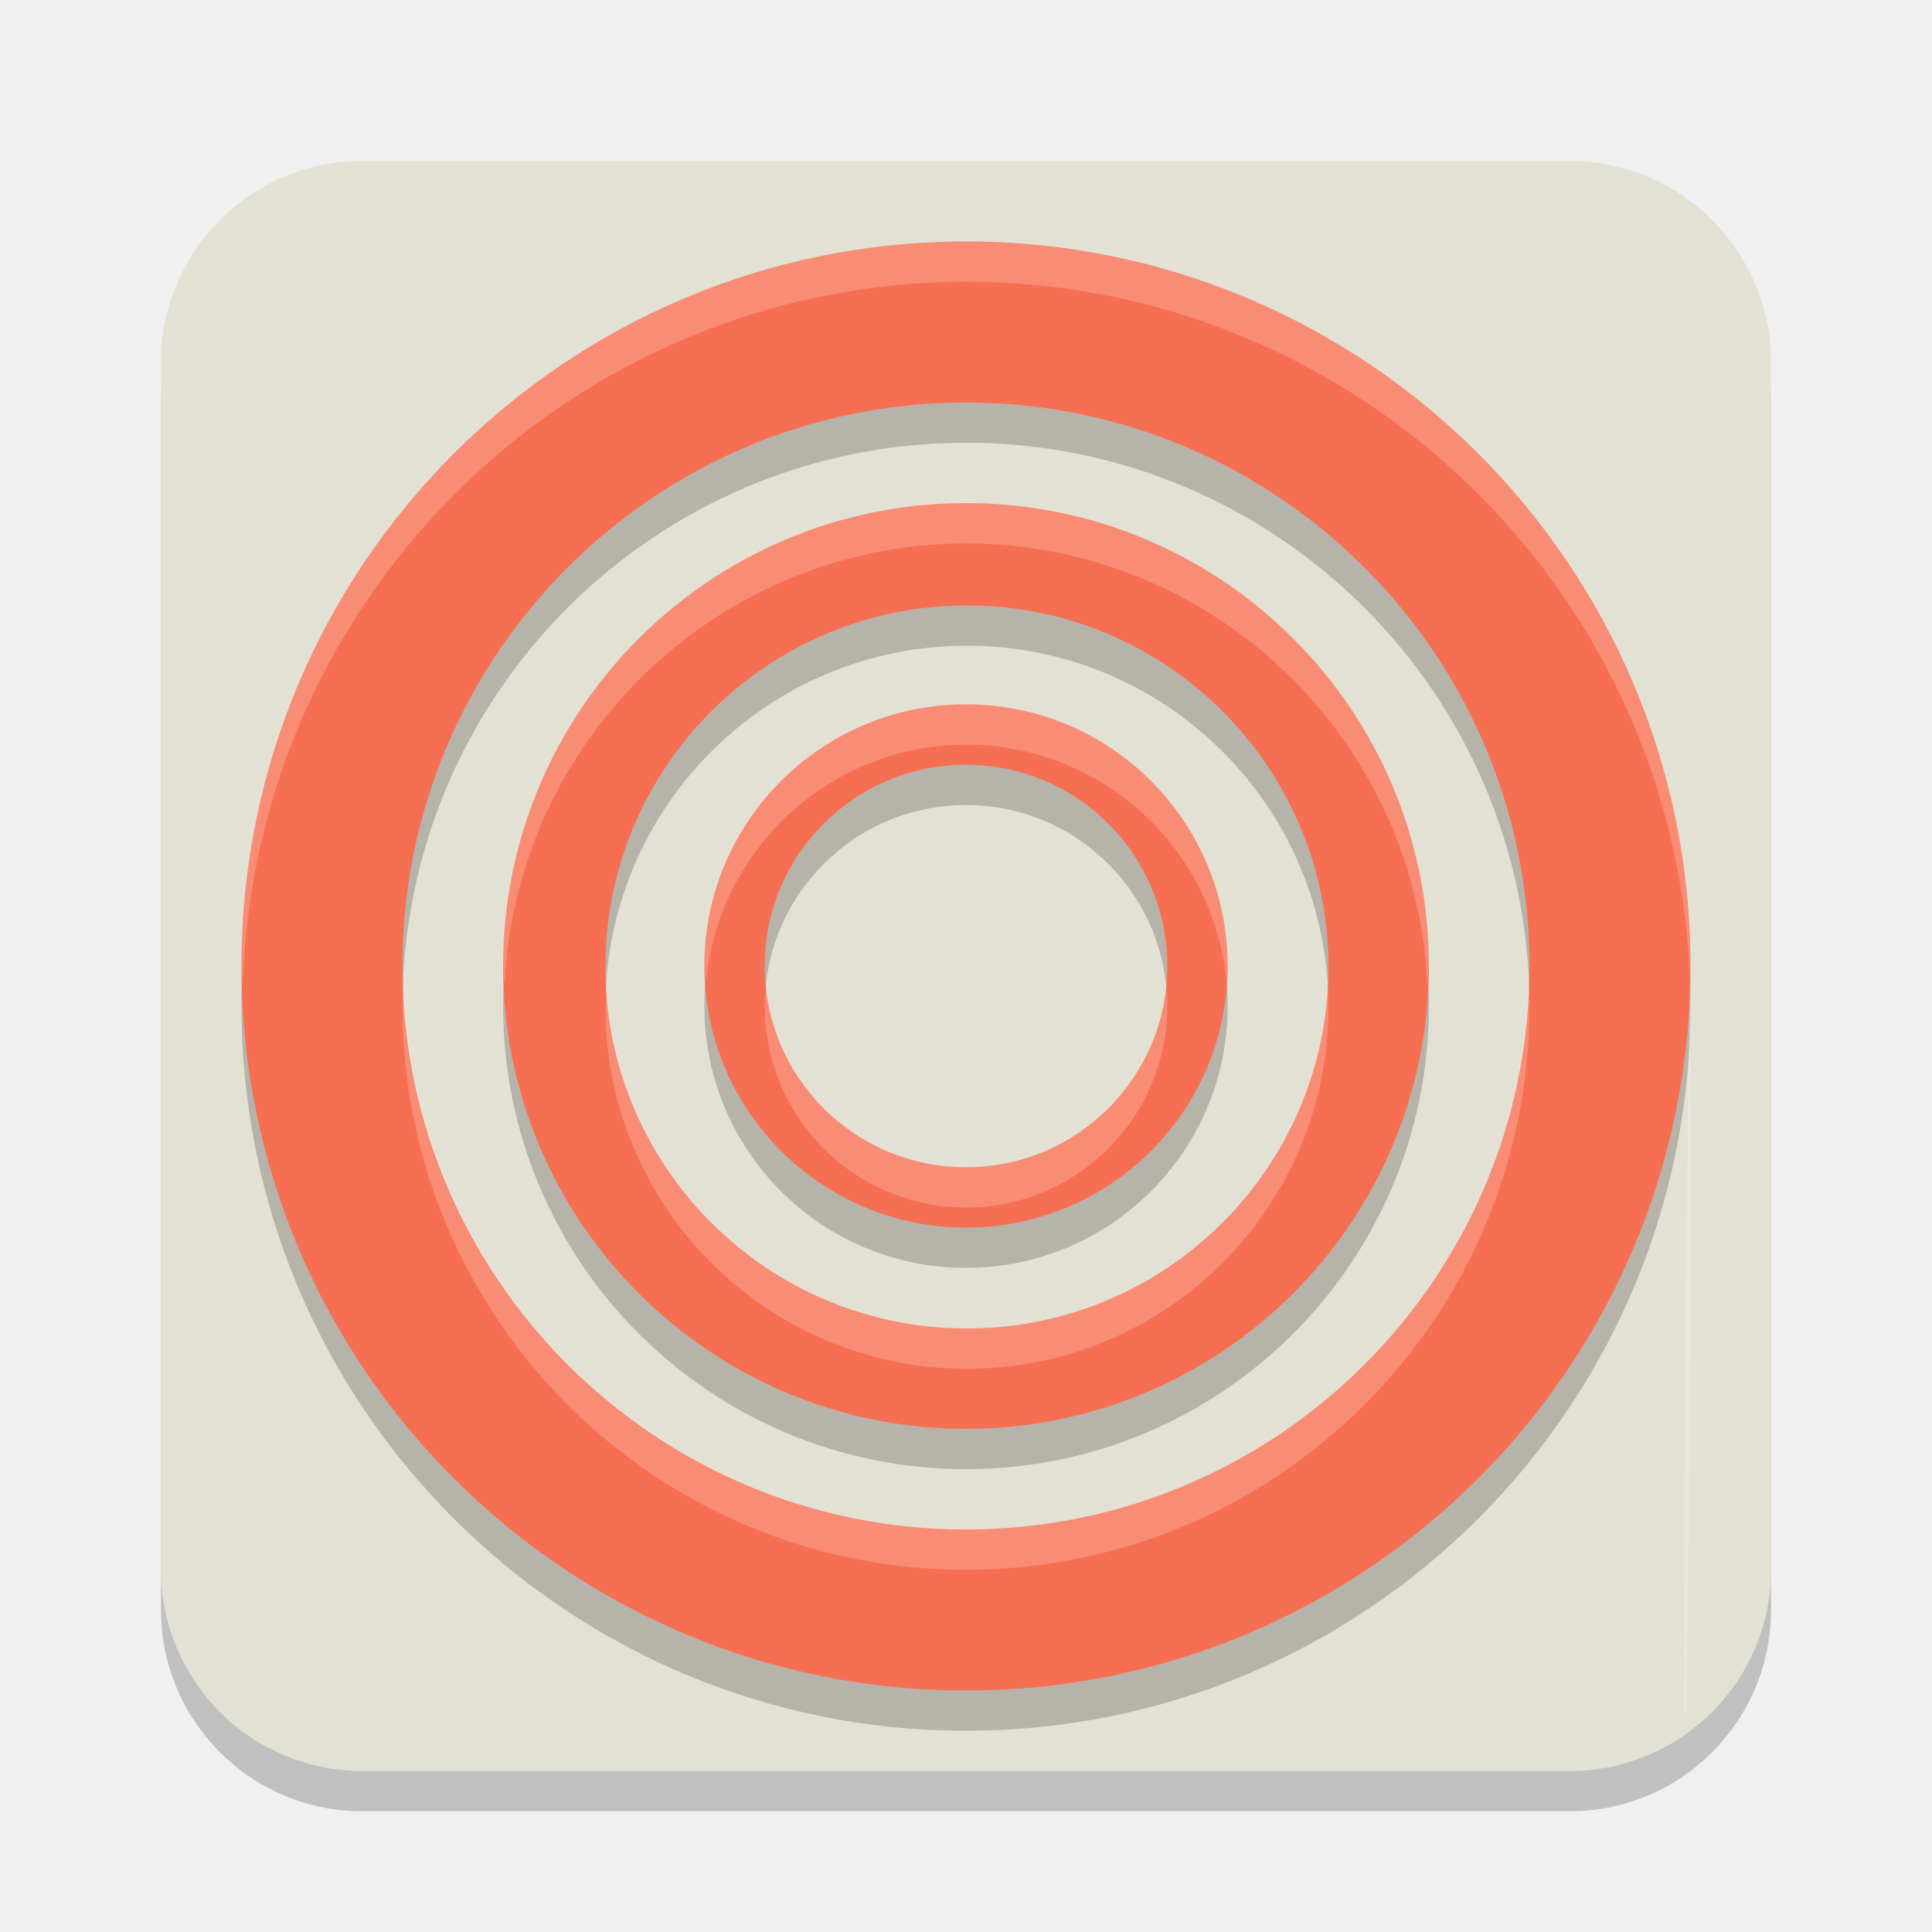
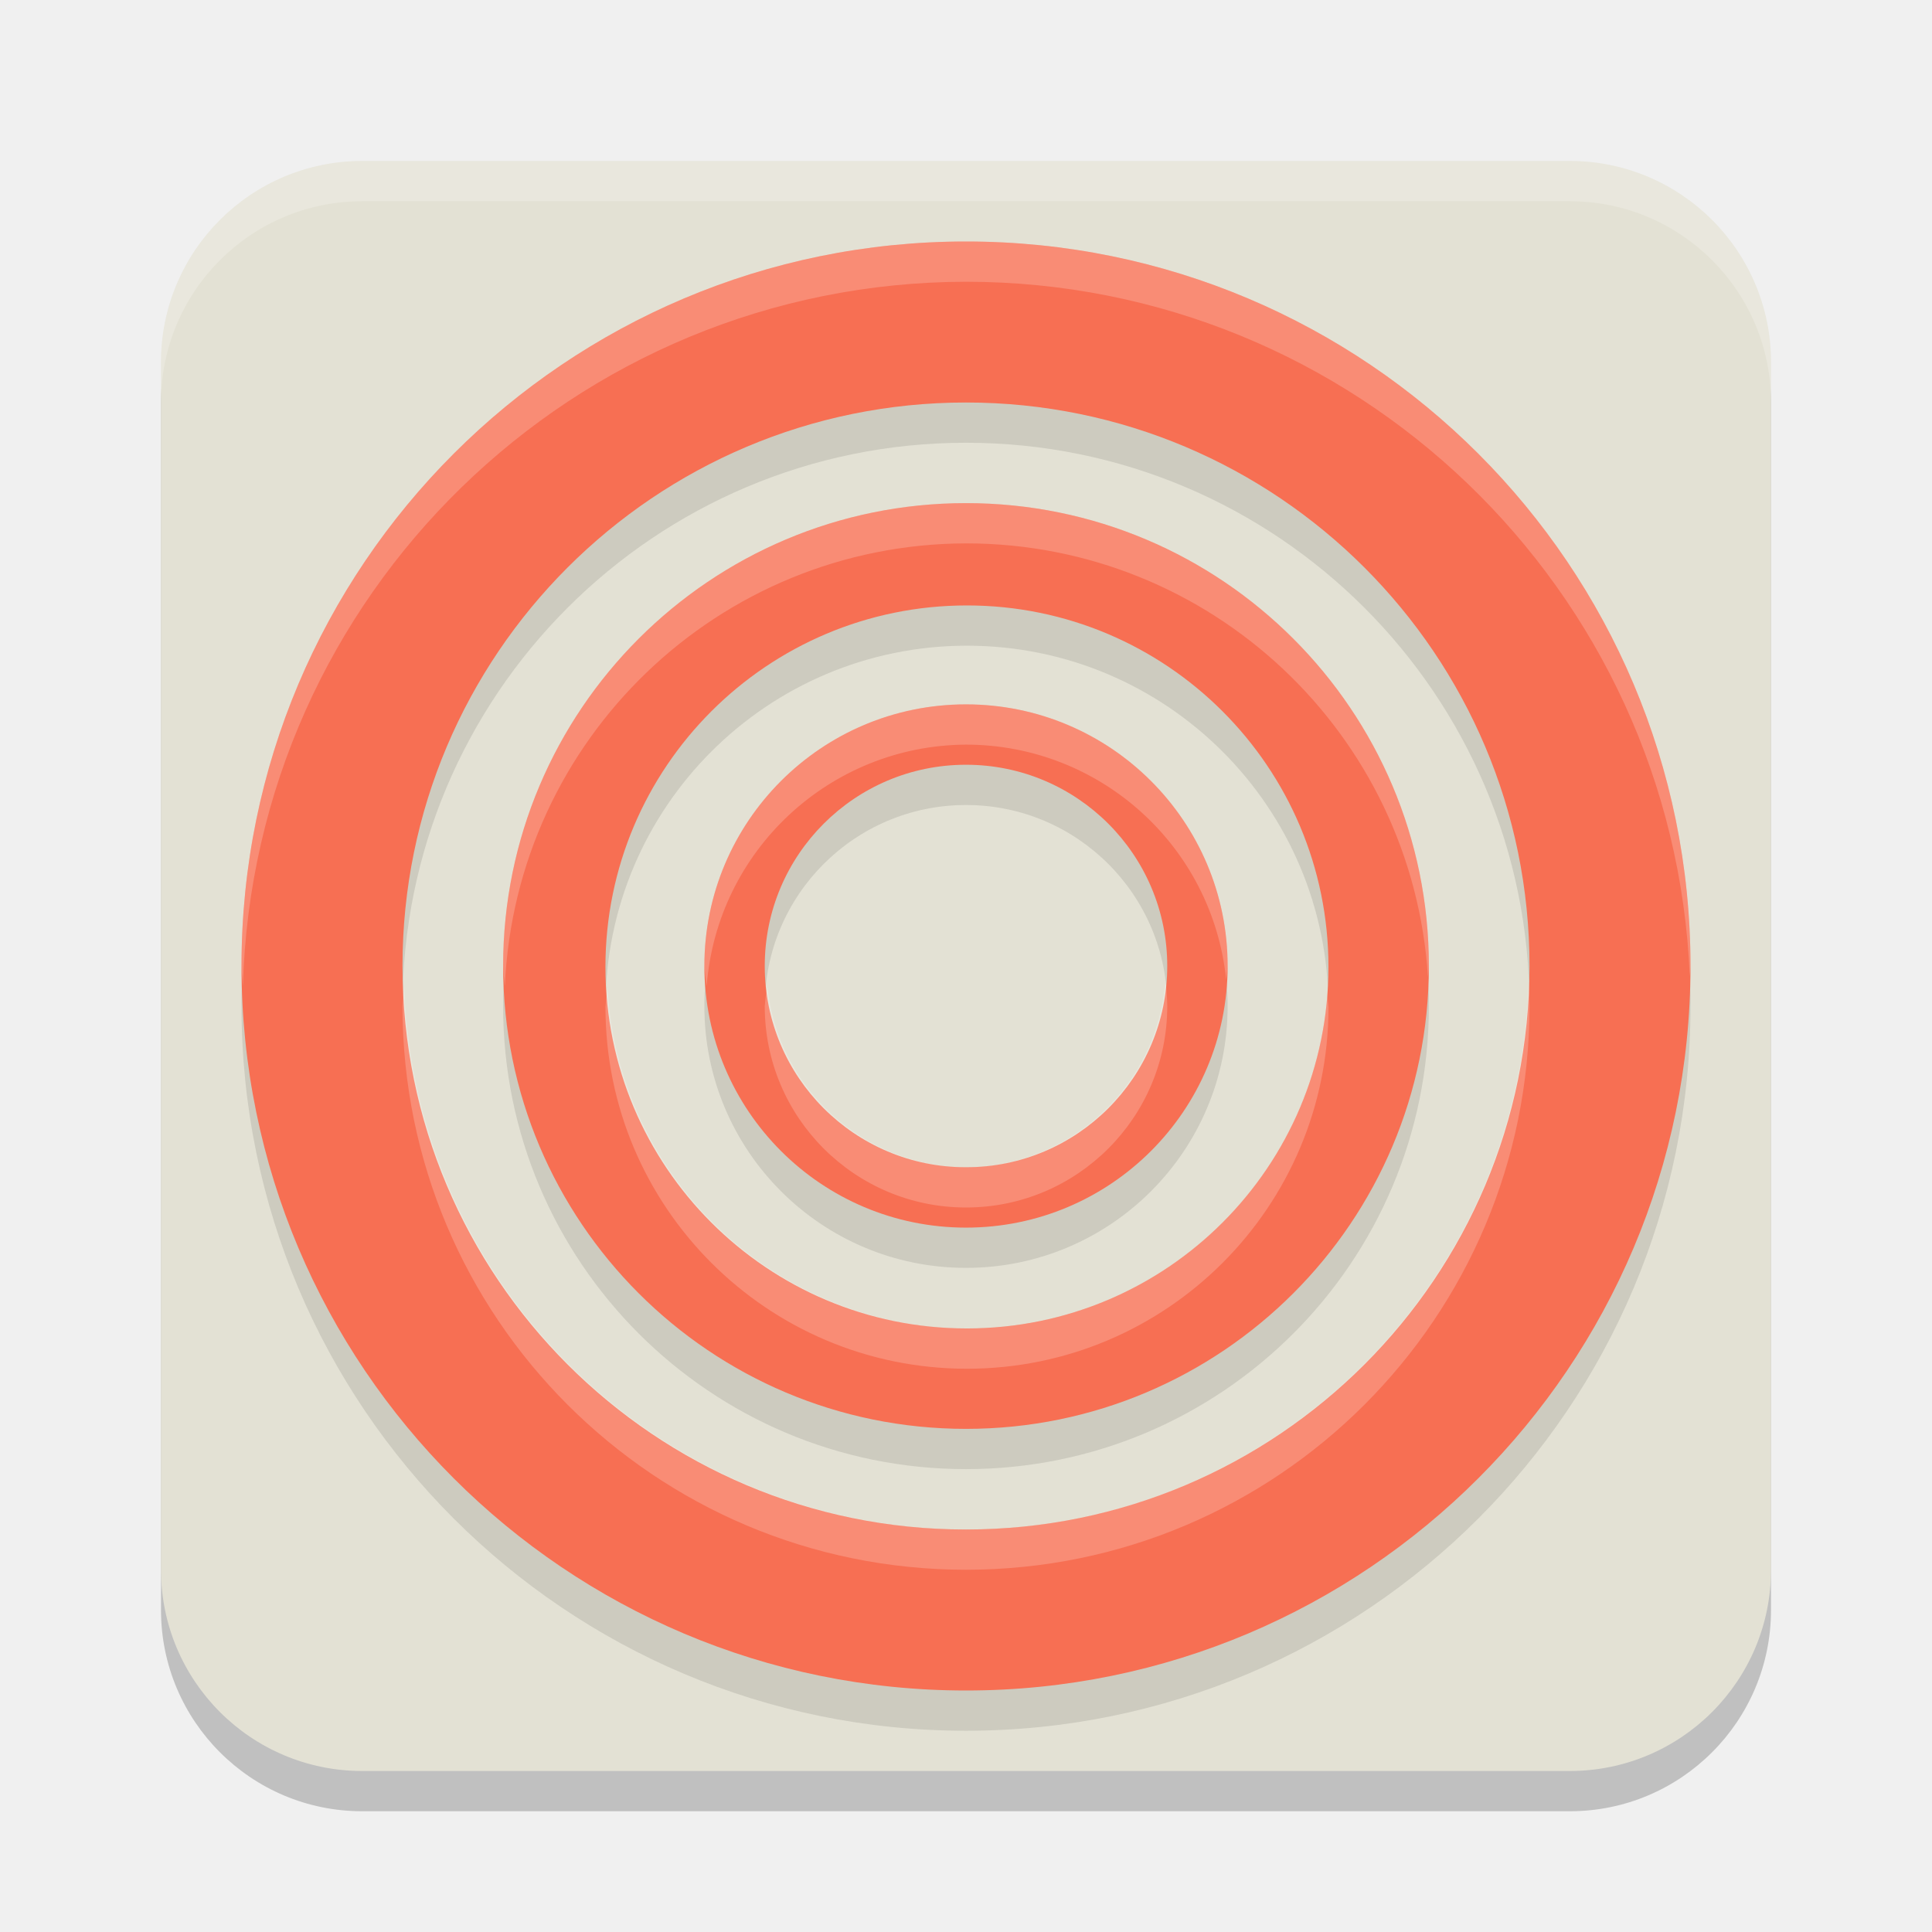
<svg xmlns="http://www.w3.org/2000/svg" width="48" height="48" version="1.1">
-   <path x="0" y="0" width="16" height="16" d="m9 5h30a5 5 0 0 1 5 5v30a5 5 0 0 1-5 5h-30a5 5 0 0 1-5-5v-30a5 5 0 0 1 5-5z" style="opacity:.2" />
-   <path x="0" y="0" width="16" height="16" d="m9 4h30a5 5 0 0 1 5 5v30a5 5 0 0 1-5 5h-30a5 5 0 0 1-5-5v-30a5 5 0 0 1 5-5z" style="fill:#e3e1d4" />
-   <path d="m24 7a18 18 0 0 0-18 18 18 18 0 0 0 18 18 18 18 0 0 0 18-18 18 18 0 0 0-18-18zm0 4a14 14 0 0 1 14 14 14 14 0 0 1-14 14 14 14 0 0 1-14-14 14 14 0 0 1 14-14z" style="opacity:.2" />
-   <path d="m24 6a18 18 0 0 0-18 18 18 18 0 0 0 18 18 18 18 0 0 0 18-18 18 18 0 0 0-18-18zm0 4a14 14 0 0 1 14 14 14 14 0 0 1-14 14 14 14 0 0 1-14-14 14 14 0 0 1 14-14z" style="fill:#f76f53" />
-   <path d="M 24,13.5 A 11.5,11.5 0 0 0 12.5,25 11.5,11.5 0 0 0 24,36.5 11.5,11.5 0 0 0 35.5,25 11.5,11.5 0 0 0 24,13.5 Z m 0.023,2.542 a 8.982,8.982 0 0 1 8.982,8.982 8.982,8.982 0 0 1 -8.982,8.982 8.982,8.982 0 0 1 -8.982,-8.982 8.982,8.982 0 0 1 8.982,-8.982 z" style="opacity:.2" />
-   <path d="M 24,12.5 A 11.5,11.5 0 0 0 12.5,24 11.5,11.5 0 0 0 24,35.5 11.5,11.5 0 0 0 35.5,24 11.5,11.5 0 0 0 24,12.5 Z m 0.023,2.542 a 8.982,8.982 0 0 1 8.982,8.982 8.982,8.982 0 0 1 -8.982,8.982 8.982,8.982 0 0 1 -8.982,-8.982 8.982,8.982 0 0 1 8.982,-8.982 z" style="fill:#f76f53" />
-   <path d="m24 18.5a6.5 6.5 0 0 0-6.5 6.5 6.5 6.5 0 0 0 6.5 6.5 6.5 6.5 0 0 0 6.5-6.5 6.5 6.5 0 0 0-6.5-6.5zm0 1.5a5 5 0 0 1 5 5 5 5 0 0 1-5 5 5 5 0 0 1-5-5 5 5 0 0 1 5-5z" style="opacity:.2" />
-   <path d="m24 17.5a6.5 6.5 0 0 0-6.5 6.5 6.5 6.5 0 0 0 6.5 6.5 6.5 6.5 0 0 0 6.5-6.5 6.5 6.5 0 0 0-6.5-6.5zm0 1.5a5 5 0 0 1 5 5 5 5 0 0 1-5 5 5 5 0 0 1-5-5 5 5 0 0 1 5-5z" style="fill:#f76f53" />
-   <path d="m24 12.5c-6.351 2.43e-4 -11.5 5.149-11.5 11.5 0.008 0.167 0.02 0.334 0.035 0.5 0.267-6.142 5.318-10.987 11.465-11 6.147 0.013 11.197 4.858 11.465 11 0.015-0.166 0.027-0.333 0.035-0.5-2.43e-4 -6.351-5.149-11.5-11.5-11.5zm8.99 12.02c0.01-0.165 0.015-0.331 0.016-0.496zm-17.91 0.004c-0.018 0.166-0.031 0.333-0.039 0.5-4.01e-4 4.961 4.021 8.983 8.982 8.982 4.961 4.01e-4 8.983-4.021 8.982-8.982-6.37e-4 -0.165-6e-3 -0.331-0.016-0.496-0.267 4.757-4.202 8.478-8.967 8.479-4.757-0.013-8.679-3.733-8.943-8.482z" style="fill:#ffffff;opacity:.2" />
-   <path d="m24 6c-9.941 0-18 8.059-18 18 0.009 0.167 0.021 0.334 0.035 0.5 0.27-9.732 8.229-17.485 17.965-17.5 9.65 0.001 17.582 7.612 17.982 17.254 0.006-0.085 0.012-0.169 0.018-0.254 0-9.941-8.059-18-18-18zm17.982 18.254c-0.325 23.066 0.018 25.789 0.018 0.746-7.02e-4 -0.249-0.007-0.498-0.018-0.746zm-4.002 0.004c-0.14 7.624-6.355 13.733-13.98 13.742-7.526-0.016-13.692-5.979-13.961-13.5-0.016 0.166-0.029 0.333-0.039 0.5 0 7.732 6.268 14 14 14s14-6.268 14-14c5.2e-5 -0.248-0.007-0.495-0.02-0.742z" style="fill:#ffffff;opacity:.2" />
-   <path d="m24 17.5c-3.59 0-6.5 2.91-6.5 6.5 0.005 0.167 0.017 0.334 0.035 0.5 0.261-3.38 3.075-5.992 6.465-6 3.356 7.23e-4 6.16 2.557 6.471 5.898 0.014-0.132 0.024-0.265 0.029-0.398 0-3.59-2.91-6.5-6.5-6.5zm4.967 6.922c-0.219 2.583-2.375 4.57-4.967 4.578-2.562-0.007-4.705-1.95-4.961-4.5-0.021 0.166-0.034 0.333-0.039 0.5 0 2.761 2.239 5 5 5s5-2.239 5-5c1.1e-4 -0.193-0.011-0.386-0.033-0.578z" style="fill:#ffffff;opacity:.2" />
+   <path style="opacity:0.2" d="m 9 5 h 30 a 5 5 0 0 1 5 5 v 30 a 5 5 0 0 1-5 5 h -30 a 5 5 0 0 1-5-5 v -30 a 5 5 0 0 1 5-5 z" />
+   <path style="fill:#e3e1d4" d="m 9 4 h 30 a 5 5 0 0 1 5 5 v 30 a 5 5 0 0 1-5 5 h -30 a 5 5 0 0 1-5-5 v -30 a 5 5 0 0 1 5-5 z" />
+   <path style="opacity:0.1" d="M 24,18.5 A 6.5,6.5 0 0 0 17.5,25 6.5,6.5 0 0 0 24,31.5 6.5,6.5 0 0 0 30.5,25 6.5,6.5 0 0 0 24,18.5 Z M 24,20 A 5,5 0 0 1 29,25 5,5 0 0 1 24,30 5,5 0 0 1 19,25 5,5 0 0 1 24,20 Z M 24,13.5 A 11.5,11.5 0 0 0 12.5,25 11.5,11.5 0 0 0 24,36.5 11.5,11.5 0 0 0 35.5,25 11.5,11.5 0 0 0 24,13.5 Z M 24.023,16.042 A 8.982,8.982 0 0 1 33.005,25.023 8.982,8.982 0 0 1 24.023,34.005 8.982,8.982 0 0 1 15.042,25.023 8.982,8.982 0 0 1 24.023,16.042 Z M 24,7 A 18,18 0 0 0 6,25 18,18 0 0 0 24,43 18,18 0 0 0 42,25 18,18 0 0 0 24,7 Z M 24,11 A 14,14 0 0 1 38,25 14,14 0 0 1 24,39 14,14 0 0 1 10,25 14,14 0 0 1 24,11 Z" />
+   <path style="fill:#f76f53" d="M 24,17.5 A 6.5,6.5 0 0 0 17.5,24 6.5,6.5 0 0 0 24,30.5 6.5,6.5 0 0 0 30.5,24 6.5,6.5 0 0 0 24,17.5 Z M 24,19 A 5,5 0 0 1 29,24 5,5 0 0 1 24,29 5,5 0 0 1 19,24 5,5 0 0 1 24,19 Z M 24,12.5 A 11.5,11.5 0 0 0 12.5,24 11.5,11.5 0 0 0 24,35.5 11.5,11.5 0 0 0 35.5,24 11.5,11.5 0 0 0 24,12.5 Z M 24.023,15.042 A 8.982,8.982 0 0 1 33.005,24.023 8.982,8.982 0 0 1 24.023,33.005 8.982,8.982 0 0 1 15.042,24.023 8.982,8.982 0 0 1 24.023,15.042 Z M 24,6 A 18,18 0 0 0 6,24 18,18 0 0 0 24,42 18,18 0 0 0 42,24 18,18 0 0 0 24,6 Z M 24,10 A 14,14 0 0 1 38,24 14,14 0 0 1 24,38 14,14 0 0 1 10,24 14,14 0 0 1 24,10 Z" />
+   <path style="fill:#ffffff;opacity:0.2" d="M 24 6 A 18 18 0 0 0 6 24 A 18 18 0 0 0 6.035 24.5 A 18 18 0 0 1 24 7 A 18 18 0 0 1 41.982 24.254 A 18 18 0 0 0 42 24 A 18 18 0 0 0 24 6 z M 24 12.5 A 11.5 11.5 0 0 0 12.5 24 A 11.5 11.5 0 0 0 12.543 24.5 A 11.5 11.5 0 0 1 24 13.5 A 11.5 11.5 0 0 1 35.477 24.275 A 11.5 11.5 0 0 0 35.5 24 A 11.5 11.5 0 0 0 24 12.5 z M 24 17.5 A 6.5 6.5 0 0 0 17.5 24 A 6.5 6.5 0 0 0 17.557 24.5 A 6.5 6.5 0 0 1 24 18.5 A 6.5 6.5 0 0 1 30.463 24.334 A 6.5 6.5 0 0 0 30.5 24 A 6.5 6.5 0 0 0 24 17.5 z M 37.98 24.258 A 14 14 0 0 1 24 38 A 14 14 0 0 1 10.039 24.5 A 14 14 0 0 0 10 25 A 14 14 0 0 0 24 39 A 14 14 0 0 0 38 25 A 14 14 0 0 0 37.98 24.258 z M 28.953 24.357 A 5 5 0 0 1 24 29 A 5 5 0 0 1 19.066 24.5 A 5 5 0 0 0 19 25 A 5 5 0 0 0 24 30 A 5 5 0 0 0 29 25 A 5 5 0 0 0 28.953 24.357 z M 15.092 24.523 A 8.982 8.982 0 0 0 15.043 25.023 A 8.982 8.982 0 0 0 24.023 34.006 A 8.982 8.982 0 0 0 33.006 25.023 A 8.982 8.982 0 0 0 32.977 24.721 A 8.982 8.982 0 0 1 24.023 33.006 A 8.982 8.982 0 0 1 15.092 24.523 z" />
+   <path style="fill:#ffffff;opacity:0.2" d="M 9 4 A 5 5 0 0 0 4 9 L 4 10 A 5 5 0 0 1 9 5 L 39 5 A 5 5 0 0 1 44 10 L 44 9 A 5 5 0 0 0 39 4 L 9 4 z" />
</svg>
